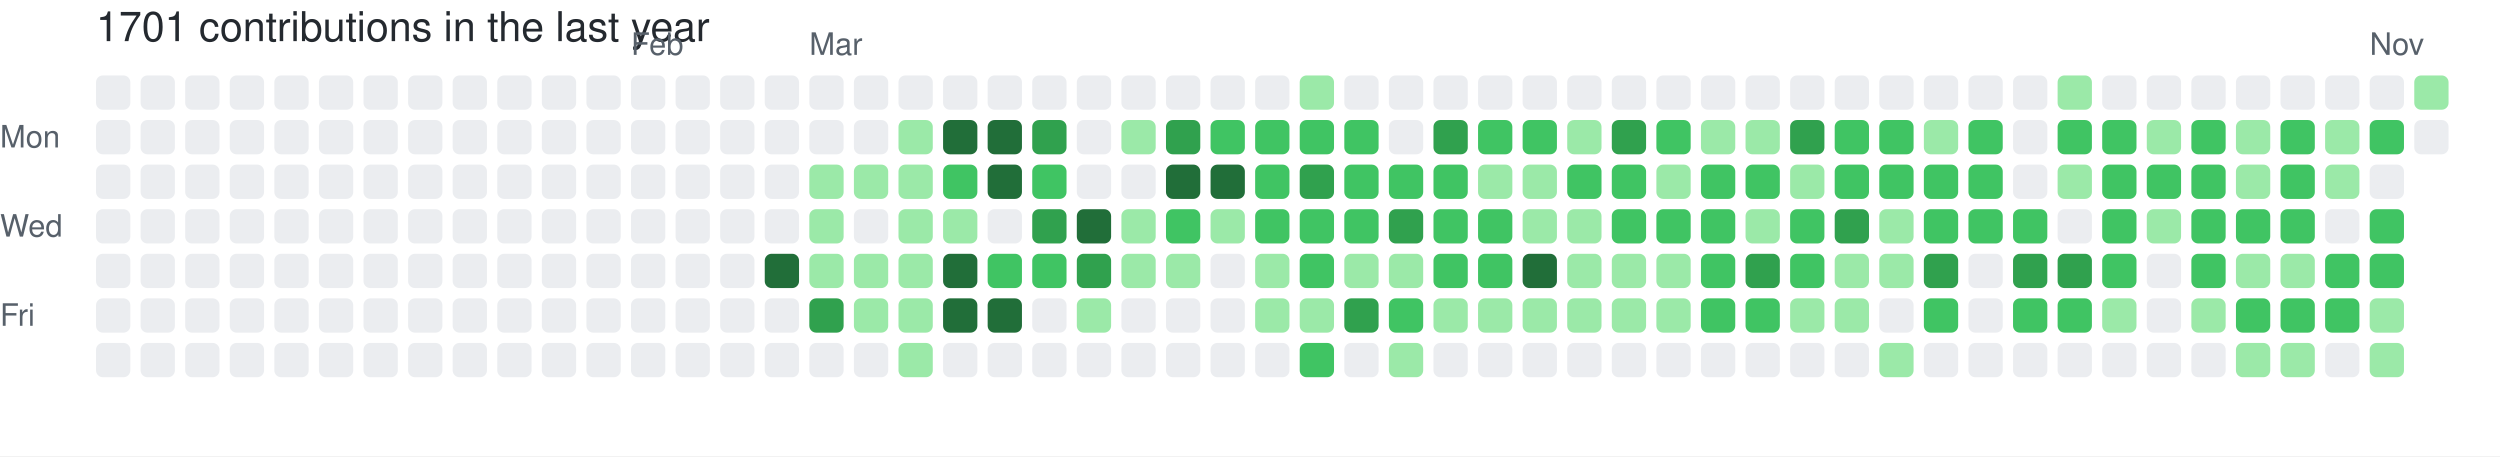
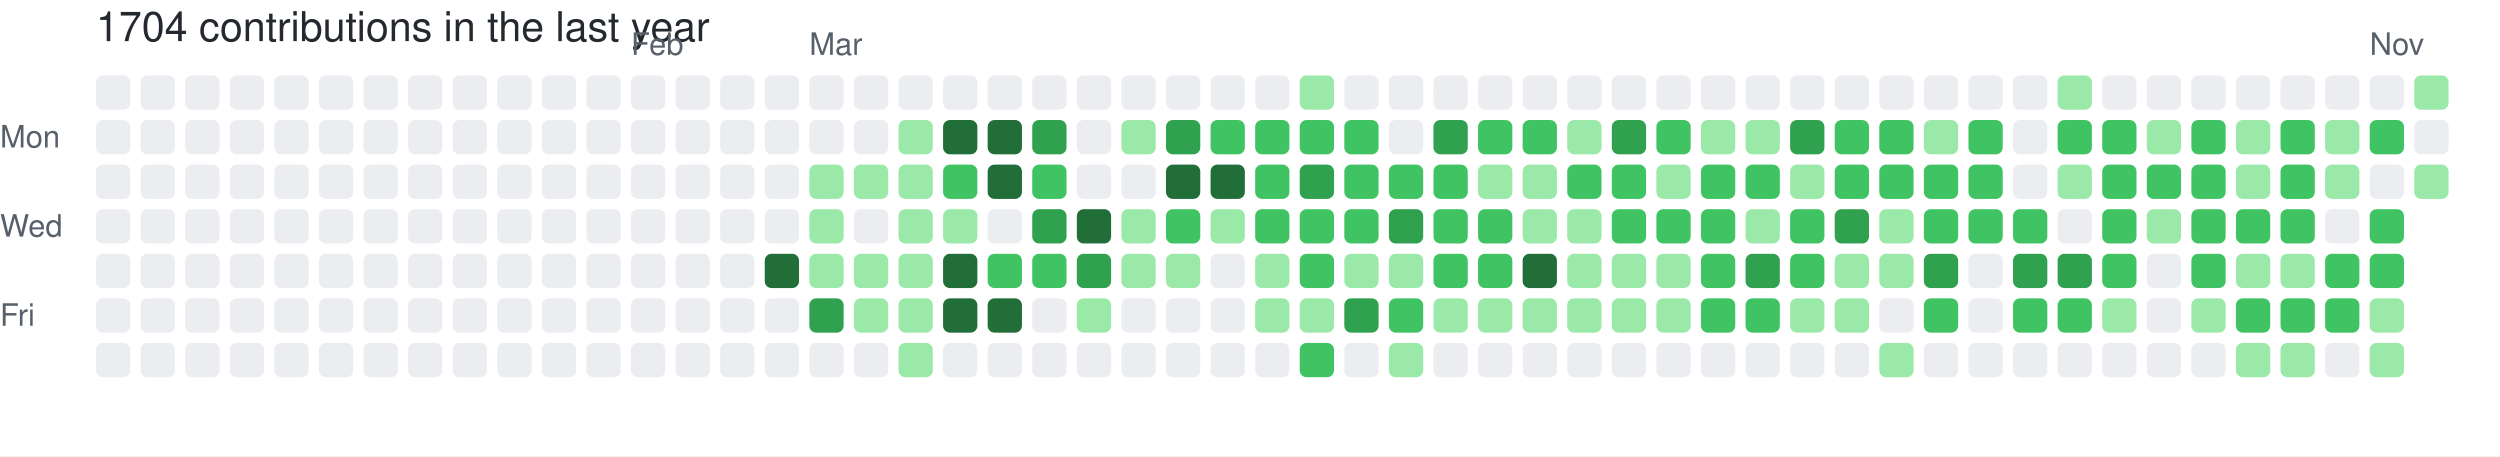
- <svg xmlns="http://www.w3.org/2000/svg" width="729" height="133" viewBox="0 0 729 133" role="img" aria-label="skiliaris made 1701 contributions in the last year">
+ <svg xmlns="http://www.w3.org/2000/svg" width="729" height="133" viewBox="0 0 729 133" role="img" aria-label="skiliaris made 1704 contributions in the last year">
  <rect width="100%" height="100%" fill="#ffffff" />
  <style>
    text {
      font-family: -apple-system, BlinkMacSystemFont, "Segoe UI", Helvetica, Arial, sans-serif;
      font-size: 9px;
      fill: #57606a;
    }
    .count {
      font-size: 12px;
      fill: #24292f;
    }
  </style>
-   <text x="28" y="12" class="count">1701 contributions in the last year</text>
+   <text x="28" y="12" class="count">1704 contributions in the last year</text>
  <text x="184" y="16">Feb</text>
  <text x="236" y="16">Mar</text>
  <text x="691" y="16">Nov</text>
  <text x="0" y="43">Mon</text>
  <text x="0" y="69">Wed</text>
  <text x="0" y="95">Fri</text>
  <rect x="28" y="22" width="10" height="10" rx="2" ry="2" fill="#ebedf0">
        </rect>
  <rect x="28" y="35" width="10" height="10" rx="2" ry="2" fill="#ebedf0">
        </rect>
  <rect x="28" y="48" width="10" height="10" rx="2" ry="2" fill="#ebedf0">
        </rect>
  <rect x="28" y="61" width="10" height="10" rx="2" ry="2" fill="#ebedf0">
        </rect>
  <rect x="28" y="74" width="10" height="10" rx="2" ry="2" fill="#ebedf0">
        </rect>
  <rect x="28" y="87" width="10" height="10" rx="2" ry="2" fill="#ebedf0">
        </rect>
  <rect x="28" y="100" width="10" height="10" rx="2" ry="2" fill="#ebedf0">
        </rect>
  <rect x="41" y="22" width="10" height="10" rx="2" ry="2" fill="#ebedf0">
        </rect>
  <rect x="41" y="35" width="10" height="10" rx="2" ry="2" fill="#ebedf0">
        </rect>
  <rect x="41" y="48" width="10" height="10" rx="2" ry="2" fill="#ebedf0">
        </rect>
  <rect x="41" y="61" width="10" height="10" rx="2" ry="2" fill="#ebedf0">
        </rect>
  <rect x="41" y="74" width="10" height="10" rx="2" ry="2" fill="#ebedf0">
        </rect>
  <rect x="41" y="87" width="10" height="10" rx="2" ry="2" fill="#ebedf0">
        </rect>
  <rect x="41" y="100" width="10" height="10" rx="2" ry="2" fill="#ebedf0">
        </rect>
  <rect x="54" y="22" width="10" height="10" rx="2" ry="2" fill="#ebedf0">
        </rect>
  <rect x="54" y="35" width="10" height="10" rx="2" ry="2" fill="#ebedf0">
        </rect>
  <rect x="54" y="48" width="10" height="10" rx="2" ry="2" fill="#ebedf0">
        </rect>
  <rect x="54" y="61" width="10" height="10" rx="2" ry="2" fill="#ebedf0">
        </rect>
  <rect x="54" y="74" width="10" height="10" rx="2" ry="2" fill="#ebedf0">
        </rect>
  <rect x="54" y="87" width="10" height="10" rx="2" ry="2" fill="#ebedf0">
        </rect>
  <rect x="54" y="100" width="10" height="10" rx="2" ry="2" fill="#ebedf0">
        </rect>
  <rect x="67" y="22" width="10" height="10" rx="2" ry="2" fill="#ebedf0">
        </rect>
  <rect x="67" y="35" width="10" height="10" rx="2" ry="2" fill="#ebedf0">
        </rect>
  <rect x="67" y="48" width="10" height="10" rx="2" ry="2" fill="#ebedf0">
        </rect>
  <rect x="67" y="61" width="10" height="10" rx="2" ry="2" fill="#ebedf0">
        </rect>
  <rect x="67" y="74" width="10" height="10" rx="2" ry="2" fill="#ebedf0">
        </rect>
  <rect x="67" y="87" width="10" height="10" rx="2" ry="2" fill="#ebedf0">
        </rect>
  <rect x="67" y="100" width="10" height="10" rx="2" ry="2" fill="#ebedf0">
        </rect>
  <rect x="80" y="22" width="10" height="10" rx="2" ry="2" fill="#ebedf0">
        </rect>
  <rect x="80" y="35" width="10" height="10" rx="2" ry="2" fill="#ebedf0">
        </rect>
  <rect x="80" y="48" width="10" height="10" rx="2" ry="2" fill="#ebedf0">
        </rect>
  <rect x="80" y="61" width="10" height="10" rx="2" ry="2" fill="#ebedf0">
        </rect>
  <rect x="80" y="74" width="10" height="10" rx="2" ry="2" fill="#ebedf0">
        </rect>
  <rect x="80" y="87" width="10" height="10" rx="2" ry="2" fill="#ebedf0">
        </rect>
  <rect x="80" y="100" width="10" height="10" rx="2" ry="2" fill="#ebedf0">
        </rect>
  <rect x="93" y="22" width="10" height="10" rx="2" ry="2" fill="#ebedf0">
        </rect>
  <rect x="93" y="35" width="10" height="10" rx="2" ry="2" fill="#ebedf0">
        </rect>
  <rect x="93" y="48" width="10" height="10" rx="2" ry="2" fill="#ebedf0">
        </rect>
  <rect x="93" y="61" width="10" height="10" rx="2" ry="2" fill="#ebedf0">
        </rect>
  <rect x="93" y="74" width="10" height="10" rx="2" ry="2" fill="#ebedf0">
        </rect>
  <rect x="93" y="87" width="10" height="10" rx="2" ry="2" fill="#ebedf0">
        </rect>
  <rect x="93" y="100" width="10" height="10" rx="2" ry="2" fill="#ebedf0">
        </rect>
  <rect x="106" y="22" width="10" height="10" rx="2" ry="2" fill="#ebedf0">
        </rect>
  <rect x="106" y="35" width="10" height="10" rx="2" ry="2" fill="#ebedf0">
        </rect>
  <rect x="106" y="48" width="10" height="10" rx="2" ry="2" fill="#ebedf0">
        </rect>
  <rect x="106" y="61" width="10" height="10" rx="2" ry="2" fill="#ebedf0">
        </rect>
  <rect x="106" y="74" width="10" height="10" rx="2" ry="2" fill="#ebedf0">
        </rect>
  <rect x="106" y="87" width="10" height="10" rx="2" ry="2" fill="#ebedf0">
        </rect>
  <rect x="106" y="100" width="10" height="10" rx="2" ry="2" fill="#ebedf0">
        </rect>
  <rect x="119" y="22" width="10" height="10" rx="2" ry="2" fill="#ebedf0">
        </rect>
  <rect x="119" y="35" width="10" height="10" rx="2" ry="2" fill="#ebedf0">
        </rect>
  <rect x="119" y="48" width="10" height="10" rx="2" ry="2" fill="#ebedf0">
        </rect>
  <rect x="119" y="61" width="10" height="10" rx="2" ry="2" fill="#ebedf0">
        </rect>
  <rect x="119" y="74" width="10" height="10" rx="2" ry="2" fill="#ebedf0">
        </rect>
  <rect x="119" y="87" width="10" height="10" rx="2" ry="2" fill="#ebedf0">
        </rect>
  <rect x="119" y="100" width="10" height="10" rx="2" ry="2" fill="#ebedf0">
        </rect>
  <rect x="132" y="22" width="10" height="10" rx="2" ry="2" fill="#ebedf0">
        </rect>
  <rect x="132" y="35" width="10" height="10" rx="2" ry="2" fill="#ebedf0">
        </rect>
  <rect x="132" y="48" width="10" height="10" rx="2" ry="2" fill="#ebedf0">
        </rect>
  <rect x="132" y="61" width="10" height="10" rx="2" ry="2" fill="#ebedf0">
        </rect>
  <rect x="132" y="74" width="10" height="10" rx="2" ry="2" fill="#ebedf0">
        </rect>
  <rect x="132" y="87" width="10" height="10" rx="2" ry="2" fill="#ebedf0">
        </rect>
  <rect x="132" y="100" width="10" height="10" rx="2" ry="2" fill="#ebedf0">
        </rect>
  <rect x="145" y="22" width="10" height="10" rx="2" ry="2" fill="#ebedf0">
        </rect>
  <rect x="145" y="35" width="10" height="10" rx="2" ry="2" fill="#ebedf0">
        </rect>
  <rect x="145" y="48" width="10" height="10" rx="2" ry="2" fill="#ebedf0">
        </rect>
  <rect x="145" y="61" width="10" height="10" rx="2" ry="2" fill="#ebedf0">
        </rect>
  <rect x="145" y="74" width="10" height="10" rx="2" ry="2" fill="#ebedf0">
        </rect>
  <rect x="145" y="87" width="10" height="10" rx="2" ry="2" fill="#ebedf0">
        </rect>
  <rect x="145" y="100" width="10" height="10" rx="2" ry="2" fill="#ebedf0">
        </rect>
  <rect x="158" y="22" width="10" height="10" rx="2" ry="2" fill="#ebedf0">
        </rect>
  <rect x="158" y="35" width="10" height="10" rx="2" ry="2" fill="#ebedf0">
        </rect>
  <rect x="158" y="48" width="10" height="10" rx="2" ry="2" fill="#ebedf0">
        </rect>
  <rect x="158" y="61" width="10" height="10" rx="2" ry="2" fill="#ebedf0">
        </rect>
  <rect x="158" y="74" width="10" height="10" rx="2" ry="2" fill="#ebedf0">
        </rect>
  <rect x="158" y="87" width="10" height="10" rx="2" ry="2" fill="#ebedf0">
        </rect>
  <rect x="158" y="100" width="10" height="10" rx="2" ry="2" fill="#ebedf0">
        </rect>
  <rect x="171" y="22" width="10" height="10" rx="2" ry="2" fill="#ebedf0">
        </rect>
  <rect x="171" y="35" width="10" height="10" rx="2" ry="2" fill="#ebedf0">
        </rect>
  <rect x="171" y="48" width="10" height="10" rx="2" ry="2" fill="#ebedf0">
        </rect>
  <rect x="171" y="61" width="10" height="10" rx="2" ry="2" fill="#ebedf0">
        </rect>
  <rect x="171" y="74" width="10" height="10" rx="2" ry="2" fill="#ebedf0">
        </rect>
  <rect x="171" y="87" width="10" height="10" rx="2" ry="2" fill="#ebedf0">
        </rect>
  <rect x="171" y="100" width="10" height="10" rx="2" ry="2" fill="#ebedf0">
        </rect>
  <rect x="184" y="22" width="10" height="10" rx="2" ry="2" fill="#ebedf0">
        </rect>
  <rect x="184" y="35" width="10" height="10" rx="2" ry="2" fill="#ebedf0">
        </rect>
  <rect x="184" y="48" width="10" height="10" rx="2" ry="2" fill="#ebedf0">
        </rect>
  <rect x="184" y="61" width="10" height="10" rx="2" ry="2" fill="#ebedf0">
        </rect>
  <rect x="184" y="74" width="10" height="10" rx="2" ry="2" fill="#ebedf0">
        </rect>
  <rect x="184" y="87" width="10" height="10" rx="2" ry="2" fill="#ebedf0">
        </rect>
  <rect x="184" y="100" width="10" height="10" rx="2" ry="2" fill="#ebedf0">
        </rect>
  <rect x="197" y="22" width="10" height="10" rx="2" ry="2" fill="#ebedf0">
        </rect>
  <rect x="197" y="35" width="10" height="10" rx="2" ry="2" fill="#ebedf0">
        </rect>
  <rect x="197" y="48" width="10" height="10" rx="2" ry="2" fill="#ebedf0">
        </rect>
  <rect x="197" y="61" width="10" height="10" rx="2" ry="2" fill="#ebedf0">
        </rect>
  <rect x="197" y="74" width="10" height="10" rx="2" ry="2" fill="#ebedf0">
        </rect>
  <rect x="197" y="87" width="10" height="10" rx="2" ry="2" fill="#ebedf0">
        </rect>
  <rect x="197" y="100" width="10" height="10" rx="2" ry="2" fill="#ebedf0">
        </rect>
  <rect x="210" y="22" width="10" height="10" rx="2" ry="2" fill="#ebedf0">
        </rect>
  <rect x="210" y="35" width="10" height="10" rx="2" ry="2" fill="#ebedf0">
        </rect>
  <rect x="210" y="48" width="10" height="10" rx="2" ry="2" fill="#ebedf0">
        </rect>
  <rect x="210" y="61" width="10" height="10" rx="2" ry="2" fill="#ebedf0">
        </rect>
  <rect x="210" y="74" width="10" height="10" rx="2" ry="2" fill="#ebedf0">
        </rect>
  <rect x="210" y="87" width="10" height="10" rx="2" ry="2" fill="#ebedf0">
        </rect>
  <rect x="210" y="100" width="10" height="10" rx="2" ry="2" fill="#ebedf0">
        </rect>
  <rect x="223" y="22" width="10" height="10" rx="2" ry="2" fill="#ebedf0">
        </rect>
  <rect x="223" y="35" width="10" height="10" rx="2" ry="2" fill="#ebedf0">
        </rect>
  <rect x="223" y="48" width="10" height="10" rx="2" ry="2" fill="#ebedf0">
        </rect>
  <rect x="223" y="61" width="10" height="10" rx="2" ry="2" fill="#ebedf0">
        </rect>
  <rect x="223" y="74" width="10" height="10" rx="2" ry="2" fill="#216e39">
        </rect>
  <rect x="223" y="87" width="10" height="10" rx="2" ry="2" fill="#ebedf0">
        </rect>
  <rect x="223" y="100" width="10" height="10" rx="2" ry="2" fill="#ebedf0">
        </rect>
  <rect x="236" y="22" width="10" height="10" rx="2" ry="2" fill="#ebedf0">
        </rect>
  <rect x="236" y="35" width="10" height="10" rx="2" ry="2" fill="#ebedf0">
        </rect>
  <rect x="236" y="48" width="10" height="10" rx="2" ry="2" fill="#9be9a8">
        </rect>
  <rect x="236" y="61" width="10" height="10" rx="2" ry="2" fill="#9be9a8">
        </rect>
  <rect x="236" y="74" width="10" height="10" rx="2" ry="2" fill="#9be9a8">
        </rect>
  <rect x="236" y="87" width="10" height="10" rx="2" ry="2" fill="#30a14e">
        </rect>
  <rect x="236" y="100" width="10" height="10" rx="2" ry="2" fill="#ebedf0">
        </rect>
  <rect x="249" y="22" width="10" height="10" rx="2" ry="2" fill="#ebedf0">
        </rect>
  <rect x="249" y="35" width="10" height="10" rx="2" ry="2" fill="#ebedf0">
        </rect>
  <rect x="249" y="48" width="10" height="10" rx="2" ry="2" fill="#9be9a8">
        </rect>
  <rect x="249" y="61" width="10" height="10" rx="2" ry="2" fill="#ebedf0">
        </rect>
  <rect x="249" y="74" width="10" height="10" rx="2" ry="2" fill="#9be9a8">
        </rect>
  <rect x="249" y="87" width="10" height="10" rx="2" ry="2" fill="#9be9a8">
        </rect>
  <rect x="249" y="100" width="10" height="10" rx="2" ry="2" fill="#ebedf0">
        </rect>
  <rect x="262" y="22" width="10" height="10" rx="2" ry="2" fill="#ebedf0">
        </rect>
  <rect x="262" y="35" width="10" height="10" rx="2" ry="2" fill="#9be9a8">
        </rect>
  <rect x="262" y="48" width="10" height="10" rx="2" ry="2" fill="#9be9a8">
        </rect>
  <rect x="262" y="61" width="10" height="10" rx="2" ry="2" fill="#9be9a8">
        </rect>
  <rect x="262" y="74" width="10" height="10" rx="2" ry="2" fill="#9be9a8">
        </rect>
  <rect x="262" y="87" width="10" height="10" rx="2" ry="2" fill="#9be9a8">
        </rect>
  <rect x="262" y="100" width="10" height="10" rx="2" ry="2" fill="#9be9a8">
        </rect>
  <rect x="275" y="22" width="10" height="10" rx="2" ry="2" fill="#ebedf0">
        </rect>
  <rect x="275" y="35" width="10" height="10" rx="2" ry="2" fill="#216e39">
        </rect>
  <rect x="275" y="48" width="10" height="10" rx="2" ry="2" fill="#40c463">
        </rect>
  <rect x="275" y="61" width="10" height="10" rx="2" ry="2" fill="#9be9a8">
        </rect>
  <rect x="275" y="74" width="10" height="10" rx="2" ry="2" fill="#216e39">
        </rect>
  <rect x="275" y="87" width="10" height="10" rx="2" ry="2" fill="#216e39">
        </rect>
  <rect x="275" y="100" width="10" height="10" rx="2" ry="2" fill="#ebedf0">
        </rect>
  <rect x="288" y="22" width="10" height="10" rx="2" ry="2" fill="#ebedf0">
        </rect>
  <rect x="288" y="35" width="10" height="10" rx="2" ry="2" fill="#216e39">
        </rect>
  <rect x="288" y="48" width="10" height="10" rx="2" ry="2" fill="#216e39">
        </rect>
  <rect x="288" y="61" width="10" height="10" rx="2" ry="2" fill="#ebedf0">
        </rect>
  <rect x="288" y="74" width="10" height="10" rx="2" ry="2" fill="#40c463">
        </rect>
  <rect x="288" y="87" width="10" height="10" rx="2" ry="2" fill="#216e39">
        </rect>
  <rect x="288" y="100" width="10" height="10" rx="2" ry="2" fill="#ebedf0">
        </rect>
  <rect x="301" y="22" width="10" height="10" rx="2" ry="2" fill="#ebedf0">
        </rect>
  <rect x="301" y="35" width="10" height="10" rx="2" ry="2" fill="#30a14e">
        </rect>
  <rect x="301" y="48" width="10" height="10" rx="2" ry="2" fill="#40c463">
        </rect>
  <rect x="301" y="61" width="10" height="10" rx="2" ry="2" fill="#30a14e">
        </rect>
  <rect x="301" y="74" width="10" height="10" rx="2" ry="2" fill="#40c463">
        </rect>
  <rect x="301" y="87" width="10" height="10" rx="2" ry="2" fill="#ebedf0">
        </rect>
  <rect x="301" y="100" width="10" height="10" rx="2" ry="2" fill="#ebedf0">
        </rect>
  <rect x="314" y="22" width="10" height="10" rx="2" ry="2" fill="#ebedf0">
        </rect>
  <rect x="314" y="35" width="10" height="10" rx="2" ry="2" fill="#ebedf0">
        </rect>
  <rect x="314" y="48" width="10" height="10" rx="2" ry="2" fill="#ebedf0">
        </rect>
  <rect x="314" y="61" width="10" height="10" rx="2" ry="2" fill="#216e39">
        </rect>
  <rect x="314" y="74" width="10" height="10" rx="2" ry="2" fill="#30a14e">
        </rect>
  <rect x="314" y="87" width="10" height="10" rx="2" ry="2" fill="#9be9a8">
        </rect>
  <rect x="314" y="100" width="10" height="10" rx="2" ry="2" fill="#ebedf0">
        </rect>
  <rect x="327" y="22" width="10" height="10" rx="2" ry="2" fill="#ebedf0">
        </rect>
  <rect x="327" y="35" width="10" height="10" rx="2" ry="2" fill="#9be9a8">
        </rect>
  <rect x="327" y="48" width="10" height="10" rx="2" ry="2" fill="#ebedf0">
        </rect>
  <rect x="327" y="61" width="10" height="10" rx="2" ry="2" fill="#9be9a8">
        </rect>
  <rect x="327" y="74" width="10" height="10" rx="2" ry="2" fill="#9be9a8">
        </rect>
  <rect x="327" y="87" width="10" height="10" rx="2" ry="2" fill="#ebedf0">
        </rect>
  <rect x="327" y="100" width="10" height="10" rx="2" ry="2" fill="#ebedf0">
        </rect>
  <rect x="340" y="22" width="10" height="10" rx="2" ry="2" fill="#ebedf0">
        </rect>
  <rect x="340" y="35" width="10" height="10" rx="2" ry="2" fill="#30a14e">
        </rect>
  <rect x="340" y="48" width="10" height="10" rx="2" ry="2" fill="#216e39">
        </rect>
  <rect x="340" y="61" width="10" height="10" rx="2" ry="2" fill="#40c463">
        </rect>
  <rect x="340" y="74" width="10" height="10" rx="2" ry="2" fill="#9be9a8">
        </rect>
  <rect x="340" y="87" width="10" height="10" rx="2" ry="2" fill="#ebedf0">
        </rect>
  <rect x="340" y="100" width="10" height="10" rx="2" ry="2" fill="#ebedf0">
        </rect>
  <rect x="353" y="22" width="10" height="10" rx="2" ry="2" fill="#ebedf0">
        </rect>
  <rect x="353" y="35" width="10" height="10" rx="2" ry="2" fill="#40c463">
        </rect>
  <rect x="353" y="48" width="10" height="10" rx="2" ry="2" fill="#216e39">
        </rect>
  <rect x="353" y="61" width="10" height="10" rx="2" ry="2" fill="#9be9a8">
        </rect>
  <rect x="353" y="74" width="10" height="10" rx="2" ry="2" fill="#ebedf0">
        </rect>
  <rect x="353" y="87" width="10" height="10" rx="2" ry="2" fill="#ebedf0">
        </rect>
  <rect x="353" y="100" width="10" height="10" rx="2" ry="2" fill="#ebedf0">
        </rect>
  <rect x="366" y="22" width="10" height="10" rx="2" ry="2" fill="#ebedf0">
        </rect>
  <rect x="366" y="35" width="10" height="10" rx="2" ry="2" fill="#40c463">
        </rect>
  <rect x="366" y="48" width="10" height="10" rx="2" ry="2" fill="#40c463">
        </rect>
  <rect x="366" y="61" width="10" height="10" rx="2" ry="2" fill="#40c463">
        </rect>
  <rect x="366" y="74" width="10" height="10" rx="2" ry="2" fill="#9be9a8">
        </rect>
  <rect x="366" y="87" width="10" height="10" rx="2" ry="2" fill="#9be9a8">
        </rect>
  <rect x="366" y="100" width="10" height="10" rx="2" ry="2" fill="#ebedf0">
        </rect>
  <rect x="379" y="22" width="10" height="10" rx="2" ry="2" fill="#9be9a8">
        </rect>
  <rect x="379" y="35" width="10" height="10" rx="2" ry="2" fill="#40c463">
        </rect>
  <rect x="379" y="48" width="10" height="10" rx="2" ry="2" fill="#30a14e">
        </rect>
  <rect x="379" y="61" width="10" height="10" rx="2" ry="2" fill="#40c463">
        </rect>
  <rect x="379" y="74" width="10" height="10" rx="2" ry="2" fill="#40c463">
        </rect>
  <rect x="379" y="87" width="10" height="10" rx="2" ry="2" fill="#9be9a8">
        </rect>
  <rect x="379" y="100" width="10" height="10" rx="2" ry="2" fill="#40c463">
        </rect>
  <rect x="392" y="22" width="10" height="10" rx="2" ry="2" fill="#ebedf0">
        </rect>
  <rect x="392" y="35" width="10" height="10" rx="2" ry="2" fill="#40c463">
        </rect>
  <rect x="392" y="48" width="10" height="10" rx="2" ry="2" fill="#40c463">
        </rect>
  <rect x="392" y="61" width="10" height="10" rx="2" ry="2" fill="#40c463">
        </rect>
  <rect x="392" y="74" width="10" height="10" rx="2" ry="2" fill="#9be9a8">
        </rect>
  <rect x="392" y="87" width="10" height="10" rx="2" ry="2" fill="#30a14e">
        </rect>
  <rect x="392" y="100" width="10" height="10" rx="2" ry="2" fill="#ebedf0">
        </rect>
  <rect x="405" y="22" width="10" height="10" rx="2" ry="2" fill="#ebedf0">
        </rect>
  <rect x="405" y="35" width="10" height="10" rx="2" ry="2" fill="#ebedf0">
        </rect>
  <rect x="405" y="48" width="10" height="10" rx="2" ry="2" fill="#40c463">
        </rect>
  <rect x="405" y="61" width="10" height="10" rx="2" ry="2" fill="#30a14e">
        </rect>
  <rect x="405" y="74" width="10" height="10" rx="2" ry="2" fill="#9be9a8">
        </rect>
  <rect x="405" y="87" width="10" height="10" rx="2" ry="2" fill="#40c463">
        </rect>
  <rect x="405" y="100" width="10" height="10" rx="2" ry="2" fill="#9be9a8">
        </rect>
  <rect x="418" y="22" width="10" height="10" rx="2" ry="2" fill="#ebedf0">
        </rect>
  <rect x="418" y="35" width="10" height="10" rx="2" ry="2" fill="#30a14e">
        </rect>
  <rect x="418" y="48" width="10" height="10" rx="2" ry="2" fill="#40c463">
        </rect>
  <rect x="418" y="61" width="10" height="10" rx="2" ry="2" fill="#40c463">
        </rect>
  <rect x="418" y="74" width="10" height="10" rx="2" ry="2" fill="#40c463">
        </rect>
  <rect x="418" y="87" width="10" height="10" rx="2" ry="2" fill="#9be9a8">
        </rect>
  <rect x="418" y="100" width="10" height="10" rx="2" ry="2" fill="#ebedf0">
        </rect>
  <rect x="431" y="22" width="10" height="10" rx="2" ry="2" fill="#ebedf0">
        </rect>
  <rect x="431" y="35" width="10" height="10" rx="2" ry="2" fill="#40c463">
        </rect>
  <rect x="431" y="48" width="10" height="10" rx="2" ry="2" fill="#9be9a8">
        </rect>
  <rect x="431" y="61" width="10" height="10" rx="2" ry="2" fill="#40c463">
        </rect>
  <rect x="431" y="74" width="10" height="10" rx="2" ry="2" fill="#40c463">
        </rect>
  <rect x="431" y="87" width="10" height="10" rx="2" ry="2" fill="#9be9a8">
        </rect>
  <rect x="431" y="100" width="10" height="10" rx="2" ry="2" fill="#ebedf0">
        </rect>
  <rect x="444" y="22" width="10" height="10" rx="2" ry="2" fill="#ebedf0">
        </rect>
  <rect x="444" y="35" width="10" height="10" rx="2" ry="2" fill="#40c463">
        </rect>
  <rect x="444" y="48" width="10" height="10" rx="2" ry="2" fill="#9be9a8">
        </rect>
  <rect x="444" y="61" width="10" height="10" rx="2" ry="2" fill="#9be9a8">
        </rect>
  <rect x="444" y="74" width="10" height="10" rx="2" ry="2" fill="#216e39">
        </rect>
  <rect x="444" y="87" width="10" height="10" rx="2" ry="2" fill="#9be9a8">
        </rect>
  <rect x="444" y="100" width="10" height="10" rx="2" ry="2" fill="#ebedf0">
        </rect>
  <rect x="457" y="22" width="10" height="10" rx="2" ry="2" fill="#ebedf0">
        </rect>
  <rect x="457" y="35" width="10" height="10" rx="2" ry="2" fill="#9be9a8">
        </rect>
  <rect x="457" y="48" width="10" height="10" rx="2" ry="2" fill="#40c463">
        </rect>
  <rect x="457" y="61" width="10" height="10" rx="2" ry="2" fill="#9be9a8">
        </rect>
  <rect x="457" y="74" width="10" height="10" rx="2" ry="2" fill="#9be9a8">
        </rect>
  <rect x="457" y="87" width="10" height="10" rx="2" ry="2" fill="#9be9a8">
        </rect>
  <rect x="457" y="100" width="10" height="10" rx="2" ry="2" fill="#ebedf0">
        </rect>
  <rect x="470" y="22" width="10" height="10" rx="2" ry="2" fill="#ebedf0">
        </rect>
  <rect x="470" y="35" width="10" height="10" rx="2" ry="2" fill="#30a14e">
        </rect>
  <rect x="470" y="48" width="10" height="10" rx="2" ry="2" fill="#40c463">
        </rect>
  <rect x="470" y="61" width="10" height="10" rx="2" ry="2" fill="#40c463">
        </rect>
  <rect x="470" y="74" width="10" height="10" rx="2" ry="2" fill="#9be9a8">
        </rect>
  <rect x="470" y="87" width="10" height="10" rx="2" ry="2" fill="#9be9a8">
        </rect>
  <rect x="470" y="100" width="10" height="10" rx="2" ry="2" fill="#ebedf0">
        </rect>
  <rect x="483" y="22" width="10" height="10" rx="2" ry="2" fill="#ebedf0">
        </rect>
  <rect x="483" y="35" width="10" height="10" rx="2" ry="2" fill="#40c463">
        </rect>
  <rect x="483" y="48" width="10" height="10" rx="2" ry="2" fill="#9be9a8">
        </rect>
  <rect x="483" y="61" width="10" height="10" rx="2" ry="2" fill="#40c463">
        </rect>
  <rect x="483" y="74" width="10" height="10" rx="2" ry="2" fill="#9be9a8">
        </rect>
  <rect x="483" y="87" width="10" height="10" rx="2" ry="2" fill="#9be9a8">
        </rect>
  <rect x="483" y="100" width="10" height="10" rx="2" ry="2" fill="#ebedf0">
        </rect>
  <rect x="496" y="22" width="10" height="10" rx="2" ry="2" fill="#ebedf0">
        </rect>
  <rect x="496" y="35" width="10" height="10" rx="2" ry="2" fill="#9be9a8">
        </rect>
  <rect x="496" y="48" width="10" height="10" rx="2" ry="2" fill="#40c463">
        </rect>
  <rect x="496" y="61" width="10" height="10" rx="2" ry="2" fill="#40c463">
        </rect>
  <rect x="496" y="74" width="10" height="10" rx="2" ry="2" fill="#40c463">
        </rect>
  <rect x="496" y="87" width="10" height="10" rx="2" ry="2" fill="#40c463">
        </rect>
  <rect x="496" y="100" width="10" height="10" rx="2" ry="2" fill="#ebedf0">
        </rect>
  <rect x="509" y="22" width="10" height="10" rx="2" ry="2" fill="#ebedf0">
        </rect>
  <rect x="509" y="35" width="10" height="10" rx="2" ry="2" fill="#9be9a8">
        </rect>
  <rect x="509" y="48" width="10" height="10" rx="2" ry="2" fill="#40c463">
        </rect>
  <rect x="509" y="61" width="10" height="10" rx="2" ry="2" fill="#9be9a8">
        </rect>
  <rect x="509" y="74" width="10" height="10" rx="2" ry="2" fill="#30a14e">
        </rect>
  <rect x="509" y="87" width="10" height="10" rx="2" ry="2" fill="#40c463">
        </rect>
  <rect x="509" y="100" width="10" height="10" rx="2" ry="2" fill="#ebedf0">
        </rect>
  <rect x="522" y="22" width="10" height="10" rx="2" ry="2" fill="#ebedf0">
        </rect>
  <rect x="522" y="35" width="10" height="10" rx="2" ry="2" fill="#30a14e">
        </rect>
  <rect x="522" y="48" width="10" height="10" rx="2" ry="2" fill="#9be9a8">
        </rect>
  <rect x="522" y="61" width="10" height="10" rx="2" ry="2" fill="#40c463">
        </rect>
  <rect x="522" y="74" width="10" height="10" rx="2" ry="2" fill="#40c463">
        </rect>
  <rect x="522" y="87" width="10" height="10" rx="2" ry="2" fill="#9be9a8">
        </rect>
  <rect x="522" y="100" width="10" height="10" rx="2" ry="2" fill="#ebedf0">
        </rect>
  <rect x="535" y="22" width="10" height="10" rx="2" ry="2" fill="#ebedf0">
        </rect>
  <rect x="535" y="35" width="10" height="10" rx="2" ry="2" fill="#40c463">
        </rect>
  <rect x="535" y="48" width="10" height="10" rx="2" ry="2" fill="#40c463">
        </rect>
  <rect x="535" y="61" width="10" height="10" rx="2" ry="2" fill="#30a14e">
        </rect>
  <rect x="535" y="74" width="10" height="10" rx="2" ry="2" fill="#9be9a8">
        </rect>
  <rect x="535" y="87" width="10" height="10" rx="2" ry="2" fill="#9be9a8">
        </rect>
  <rect x="535" y="100" width="10" height="10" rx="2" ry="2" fill="#ebedf0">
        </rect>
  <rect x="548" y="22" width="10" height="10" rx="2" ry="2" fill="#ebedf0">
        </rect>
  <rect x="548" y="35" width="10" height="10" rx="2" ry="2" fill="#40c463">
        </rect>
  <rect x="548" y="48" width="10" height="10" rx="2" ry="2" fill="#40c463">
        </rect>
  <rect x="548" y="61" width="10" height="10" rx="2" ry="2" fill="#9be9a8">
        </rect>
  <rect x="548" y="74" width="10" height="10" rx="2" ry="2" fill="#9be9a8">
        </rect>
  <rect x="548" y="87" width="10" height="10" rx="2" ry="2" fill="#ebedf0">
        </rect>
  <rect x="548" y="100" width="10" height="10" rx="2" ry="2" fill="#9be9a8">
        </rect>
  <rect x="561" y="22" width="10" height="10" rx="2" ry="2" fill="#ebedf0">
        </rect>
  <rect x="561" y="35" width="10" height="10" rx="2" ry="2" fill="#9be9a8">
        </rect>
  <rect x="561" y="48" width="10" height="10" rx="2" ry="2" fill="#40c463">
        </rect>
  <rect x="561" y="61" width="10" height="10" rx="2" ry="2" fill="#40c463">
        </rect>
  <rect x="561" y="74" width="10" height="10" rx="2" ry="2" fill="#30a14e">
        </rect>
  <rect x="561" y="87" width="10" height="10" rx="2" ry="2" fill="#40c463">
        </rect>
  <rect x="561" y="100" width="10" height="10" rx="2" ry="2" fill="#ebedf0">
        </rect>
  <rect x="574" y="22" width="10" height="10" rx="2" ry="2" fill="#ebedf0">
        </rect>
  <rect x="574" y="35" width="10" height="10" rx="2" ry="2" fill="#40c463">
        </rect>
  <rect x="574" y="48" width="10" height="10" rx="2" ry="2" fill="#40c463">
        </rect>
  <rect x="574" y="61" width="10" height="10" rx="2" ry="2" fill="#40c463">
        </rect>
  <rect x="574" y="74" width="10" height="10" rx="2" ry="2" fill="#ebedf0">
        </rect>
  <rect x="574" y="87" width="10" height="10" rx="2" ry="2" fill="#ebedf0">
        </rect>
  <rect x="574" y="100" width="10" height="10" rx="2" ry="2" fill="#ebedf0">
        </rect>
  <rect x="587" y="22" width="10" height="10" rx="2" ry="2" fill="#ebedf0">
        </rect>
  <rect x="587" y="35" width="10" height="10" rx="2" ry="2" fill="#ebedf0">
        </rect>
  <rect x="587" y="48" width="10" height="10" rx="2" ry="2" fill="#ebedf0">
        </rect>
  <rect x="587" y="61" width="10" height="10" rx="2" ry="2" fill="#40c463">
        </rect>
  <rect x="587" y="74" width="10" height="10" rx="2" ry="2" fill="#30a14e">
        </rect>
  <rect x="587" y="87" width="10" height="10" rx="2" ry="2" fill="#40c463">
        </rect>
  <rect x="587" y="100" width="10" height="10" rx="2" ry="2" fill="#ebedf0">
        </rect>
  <rect x="600" y="22" width="10" height="10" rx="2" ry="2" fill="#9be9a8">
        </rect>
  <rect x="600" y="35" width="10" height="10" rx="2" ry="2" fill="#40c463">
        </rect>
  <rect x="600" y="48" width="10" height="10" rx="2" ry="2" fill="#9be9a8">
        </rect>
  <rect x="600" y="61" width="10" height="10" rx="2" ry="2" fill="#ebedf0">
        </rect>
  <rect x="600" y="74" width="10" height="10" rx="2" ry="2" fill="#30a14e">
        </rect>
  <rect x="600" y="87" width="10" height="10" rx="2" ry="2" fill="#40c463">
        </rect>
  <rect x="600" y="100" width="10" height="10" rx="2" ry="2" fill="#ebedf0">
        </rect>
  <rect x="613" y="22" width="10" height="10" rx="2" ry="2" fill="#ebedf0">
        </rect>
  <rect x="613" y="35" width="10" height="10" rx="2" ry="2" fill="#40c463">
        </rect>
  <rect x="613" y="48" width="10" height="10" rx="2" ry="2" fill="#40c463">
        </rect>
  <rect x="613" y="61" width="10" height="10" rx="2" ry="2" fill="#40c463">
        </rect>
  <rect x="613" y="74" width="10" height="10" rx="2" ry="2" fill="#40c463">
        </rect>
  <rect x="613" y="87" width="10" height="10" rx="2" ry="2" fill="#9be9a8">
        </rect>
  <rect x="613" y="100" width="10" height="10" rx="2" ry="2" fill="#ebedf0">
        </rect>
  <rect x="626" y="22" width="10" height="10" rx="2" ry="2" fill="#ebedf0">
        </rect>
  <rect x="626" y="35" width="10" height="10" rx="2" ry="2" fill="#9be9a8">
        </rect>
  <rect x="626" y="48" width="10" height="10" rx="2" ry="2" fill="#40c463">
        </rect>
  <rect x="626" y="61" width="10" height="10" rx="2" ry="2" fill="#9be9a8">
        </rect>
  <rect x="626" y="74" width="10" height="10" rx="2" ry="2" fill="#ebedf0">
        </rect>
  <rect x="626" y="87" width="10" height="10" rx="2" ry="2" fill="#ebedf0">
        </rect>
  <rect x="626" y="100" width="10" height="10" rx="2" ry="2" fill="#ebedf0">
        </rect>
  <rect x="639" y="22" width="10" height="10" rx="2" ry="2" fill="#ebedf0">
        </rect>
  <rect x="639" y="35" width="10" height="10" rx="2" ry="2" fill="#40c463">
        </rect>
  <rect x="639" y="48" width="10" height="10" rx="2" ry="2" fill="#40c463">
        </rect>
  <rect x="639" y="61" width="10" height="10" rx="2" ry="2" fill="#40c463">
        </rect>
  <rect x="639" y="74" width="10" height="10" rx="2" ry="2" fill="#40c463">
        </rect>
  <rect x="639" y="87" width="10" height="10" rx="2" ry="2" fill="#9be9a8">
        </rect>
  <rect x="639" y="100" width="10" height="10" rx="2" ry="2" fill="#ebedf0">
        </rect>
  <rect x="652" y="22" width="10" height="10" rx="2" ry="2" fill="#ebedf0">
        </rect>
  <rect x="652" y="35" width="10" height="10" rx="2" ry="2" fill="#9be9a8">
        </rect>
  <rect x="652" y="48" width="10" height="10" rx="2" ry="2" fill="#9be9a8">
        </rect>
  <rect x="652" y="61" width="10" height="10" rx="2" ry="2" fill="#40c463">
        </rect>
  <rect x="652" y="74" width="10" height="10" rx="2" ry="2" fill="#9be9a8">
        </rect>
  <rect x="652" y="87" width="10" height="10" rx="2" ry="2" fill="#40c463">
        </rect>
  <rect x="652" y="100" width="10" height="10" rx="2" ry="2" fill="#9be9a8">
        </rect>
  <rect x="665" y="22" width="10" height="10" rx="2" ry="2" fill="#ebedf0">
        </rect>
  <rect x="665" y="35" width="10" height="10" rx="2" ry="2" fill="#40c463">
        </rect>
  <rect x="665" y="48" width="10" height="10" rx="2" ry="2" fill="#40c463">
        </rect>
  <rect x="665" y="61" width="10" height="10" rx="2" ry="2" fill="#40c463">
        </rect>
  <rect x="665" y="74" width="10" height="10" rx="2" ry="2" fill="#9be9a8">
        </rect>
  <rect x="665" y="87" width="10" height="10" rx="2" ry="2" fill="#40c463">
        </rect>
  <rect x="665" y="100" width="10" height="10" rx="2" ry="2" fill="#9be9a8">
        </rect>
  <rect x="678" y="22" width="10" height="10" rx="2" ry="2" fill="#ebedf0">
        </rect>
  <rect x="678" y="35" width="10" height="10" rx="2" ry="2" fill="#9be9a8">
        </rect>
  <rect x="678" y="48" width="10" height="10" rx="2" ry="2" fill="#9be9a8">
        </rect>
  <rect x="678" y="61" width="10" height="10" rx="2" ry="2" fill="#ebedf0">
        </rect>
  <rect x="678" y="74" width="10" height="10" rx="2" ry="2" fill="#40c463">
        </rect>
  <rect x="678" y="87" width="10" height="10" rx="2" ry="2" fill="#40c463">
        </rect>
  <rect x="678" y="100" width="10" height="10" rx="2" ry="2" fill="#ebedf0">
        </rect>
  <rect x="691" y="22" width="10" height="10" rx="2" ry="2" fill="#ebedf0">
        </rect>
  <rect x="691" y="35" width="10" height="10" rx="2" ry="2" fill="#40c463">
        </rect>
  <rect x="691" y="48" width="10" height="10" rx="2" ry="2" fill="#ebedf0">
        </rect>
  <rect x="691" y="61" width="10" height="10" rx="2" ry="2" fill="#40c463">
        </rect>
  <rect x="691" y="74" width="10" height="10" rx="2" ry="2" fill="#40c463">
        </rect>
  <rect x="691" y="87" width="10" height="10" rx="2" ry="2" fill="#9be9a8">
        </rect>
  <rect x="691" y="100" width="10" height="10" rx="2" ry="2" fill="#9be9a8">
        </rect>
  <rect x="704" y="22" width="10" height="10" rx="2" ry="2" fill="#9be9a8">
        </rect>
  <rect x="704" y="35" width="10" height="10" rx="2" ry="2" fill="#ebedf0">
        </rect>
+   <rect x="704" y="48" width="10" height="10" rx="2" ry="2" fill="#9be9a8">
+         </rect>
</svg>
